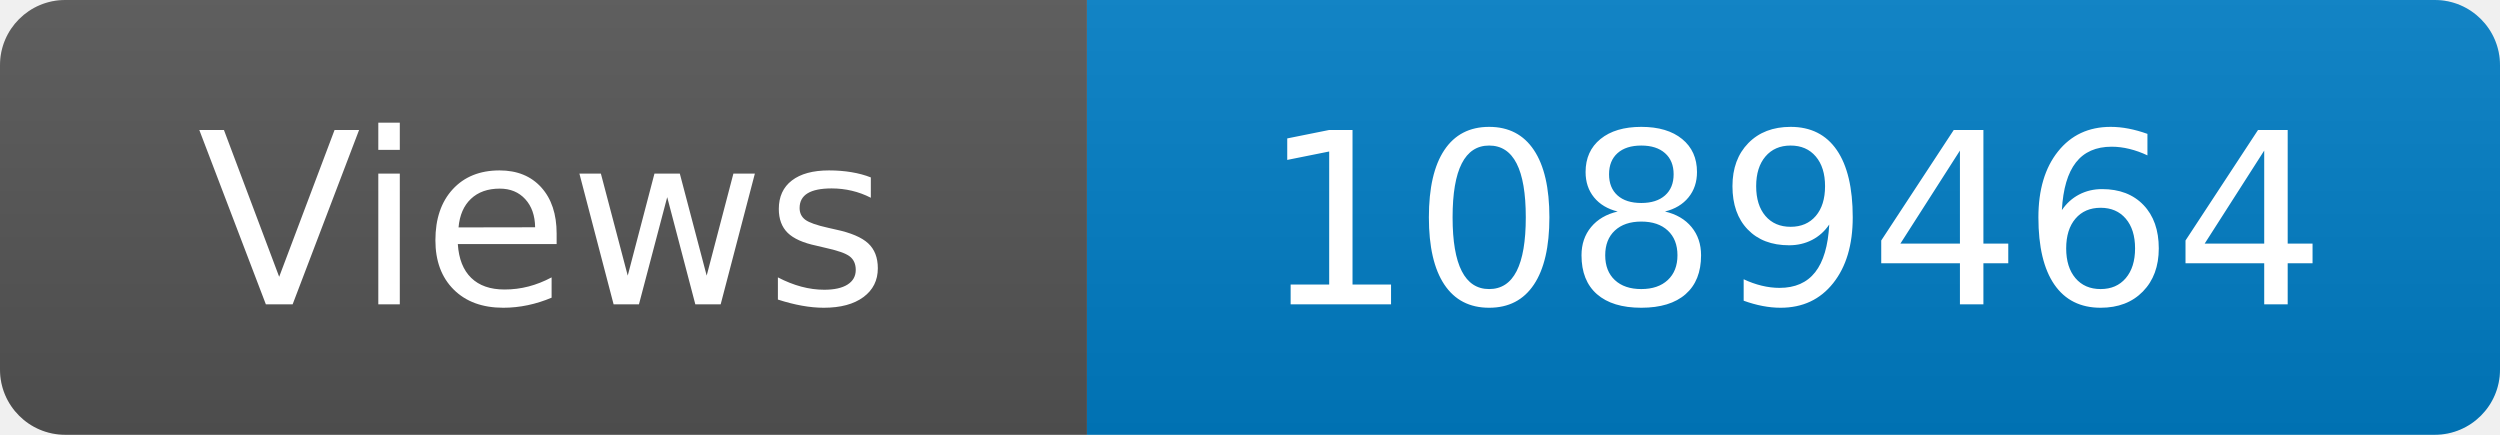
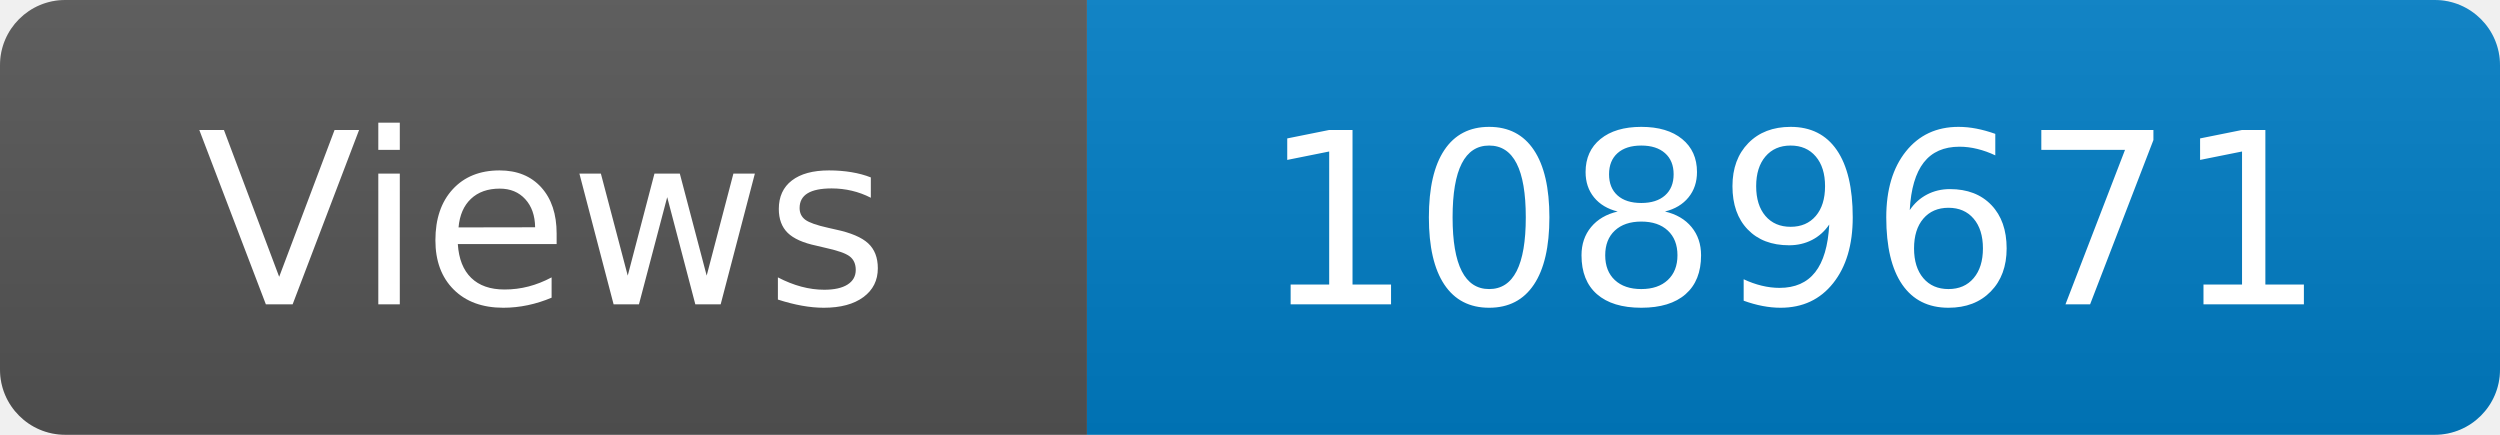
<svg xmlns="http://www.w3.org/2000/svg" width="115" height="20" role="img" aria-label="Maintained?: yes">
  <linearGradient id="s" x2="0" y2="100%">
    <stop offset="0" stop-color="#bbb" stop-opacity=".1" />
    <stop offset="1" stop-opacity=".1" />
  </linearGradient>
  <clipPath id="r">
    <rect width="115" height="20" rx="3" fill="#fff" />
  </clipPath>
  <g clip-path="url(#r)">
    <rect width="50" height="20" fill="#555" />
    <rect x="50" width="160" height="20" fill="#007ec6" />
    <rect width="115" height="20" fill="url(#s)" />
  </g>
  <g fill="#fff" text-anchor="middle" font-family="Verdana,Geneva,DejaVu Sans,sans-serif" font-size="110">
    <text x="250" y="140" transform="scale(.1)" fill="#fff">Views</text>
-     <text x="825" y="140" transform="scale(.1)" fill="#fff">1089464</text>
+     <text x="825" y="140" transform="scale(.1)" fill="#fff">1089671</text>
  </g>
</svg>
